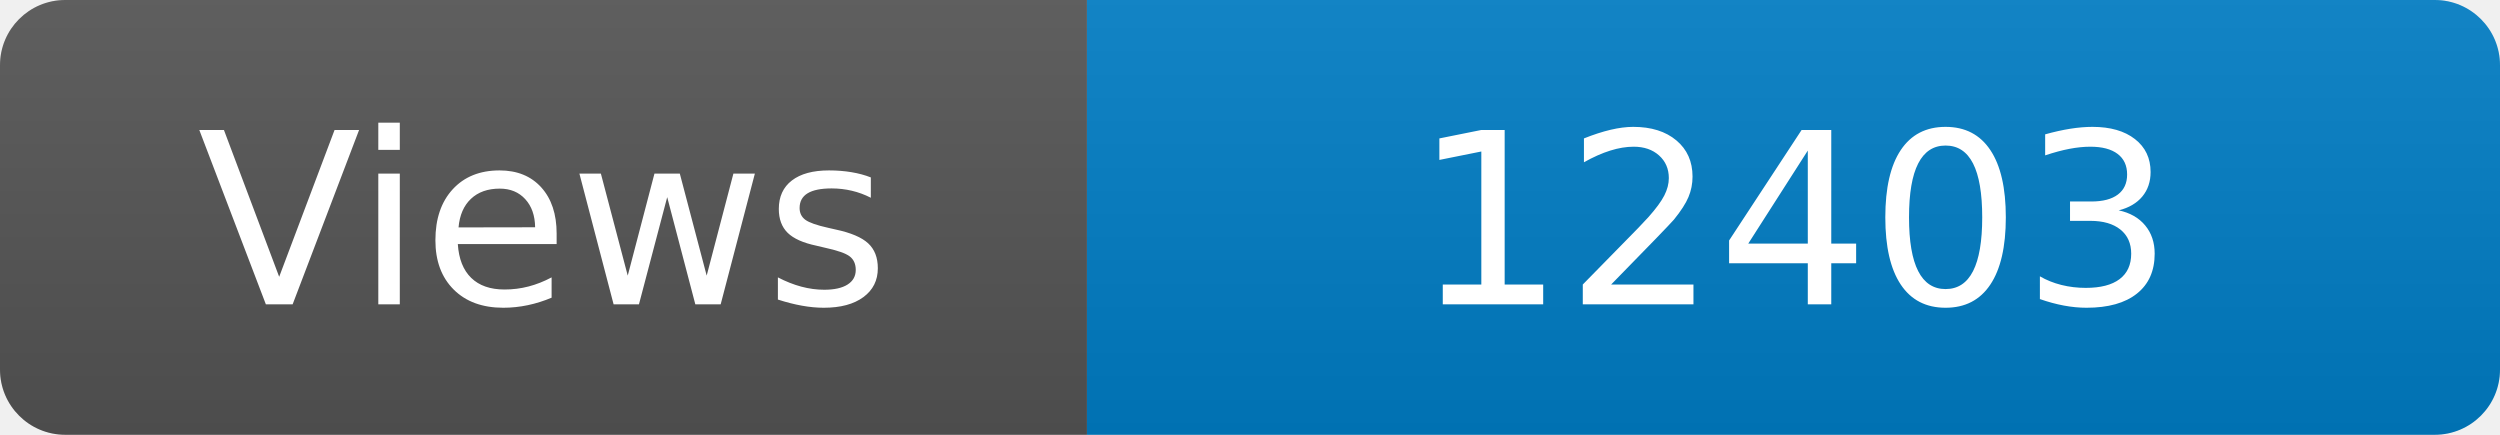
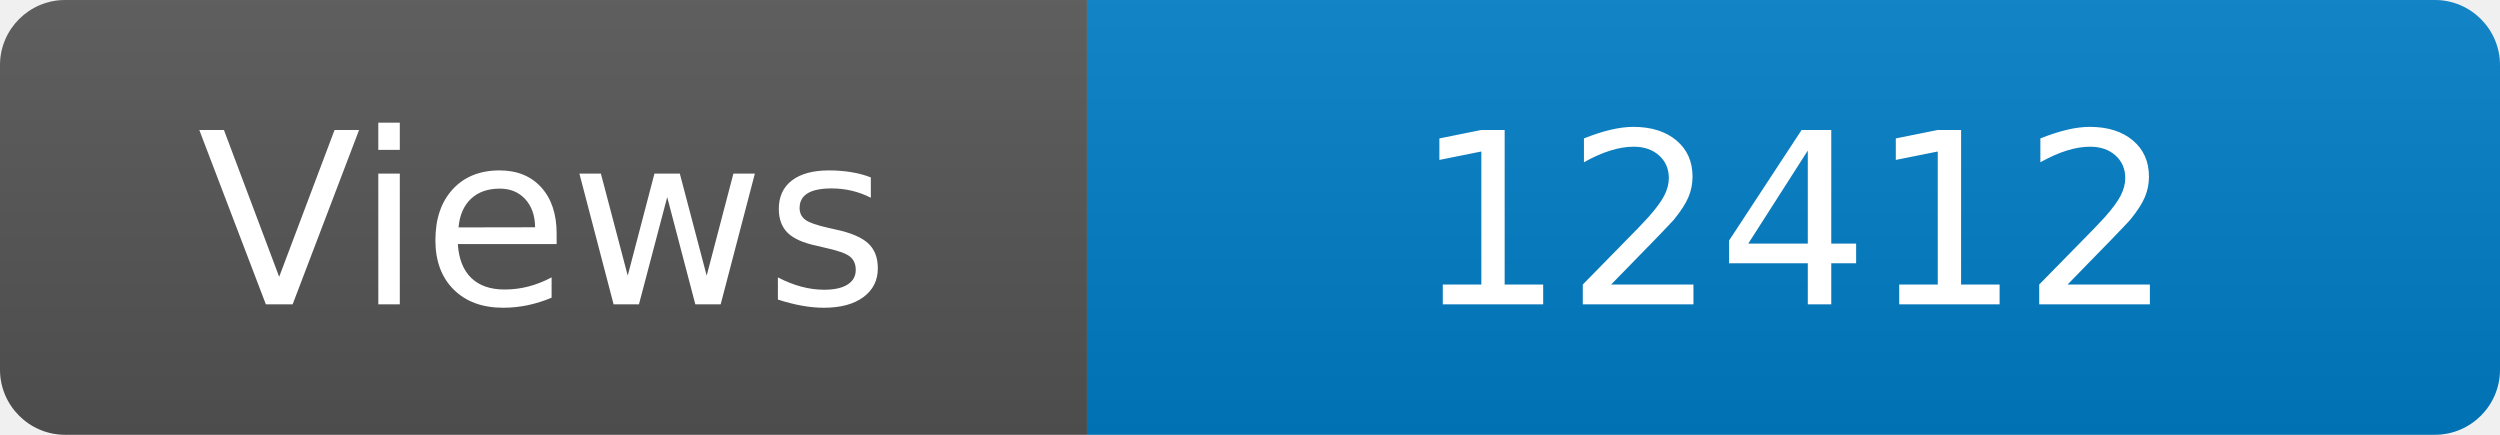
<svg xmlns="http://www.w3.org/2000/svg" width="115" height="20" role="img" aria-label="Maintained?: yes">
  <linearGradient id="s" x2="0" y2="100%">
    <stop offset="0" stop-color="#bbb" stop-opacity=".1" />
    <stop offset="1" stop-opacity=".1" />
  </linearGradient>
  <clipPath id="r">
    <rect width="115" height="20" rx="3" fill="#fff" />
  </clipPath>
  <g clip-path="url(#r)">
    <rect width="50" height="20" fill="#555" />
    <rect x="50" width="160" height="20" fill="#007ec6" />
    <rect width="115" height="20" fill="url(#s)" />
  </g>
  <g fill="#fff" text-anchor="middle" font-family="Verdana,Geneva,DejaVu Sans,sans-serif" font-size="110">
    <text x="250" y="140" transform="scale(.1)" fill="#fff">Views</text>
-     <text x="825" y="140" transform="scale(.1)" fill="#fff">12403</text>
+     <text x="825" y="140" transform="scale(.1)" fill="#fff">12412</text>
  </g>
</svg>
